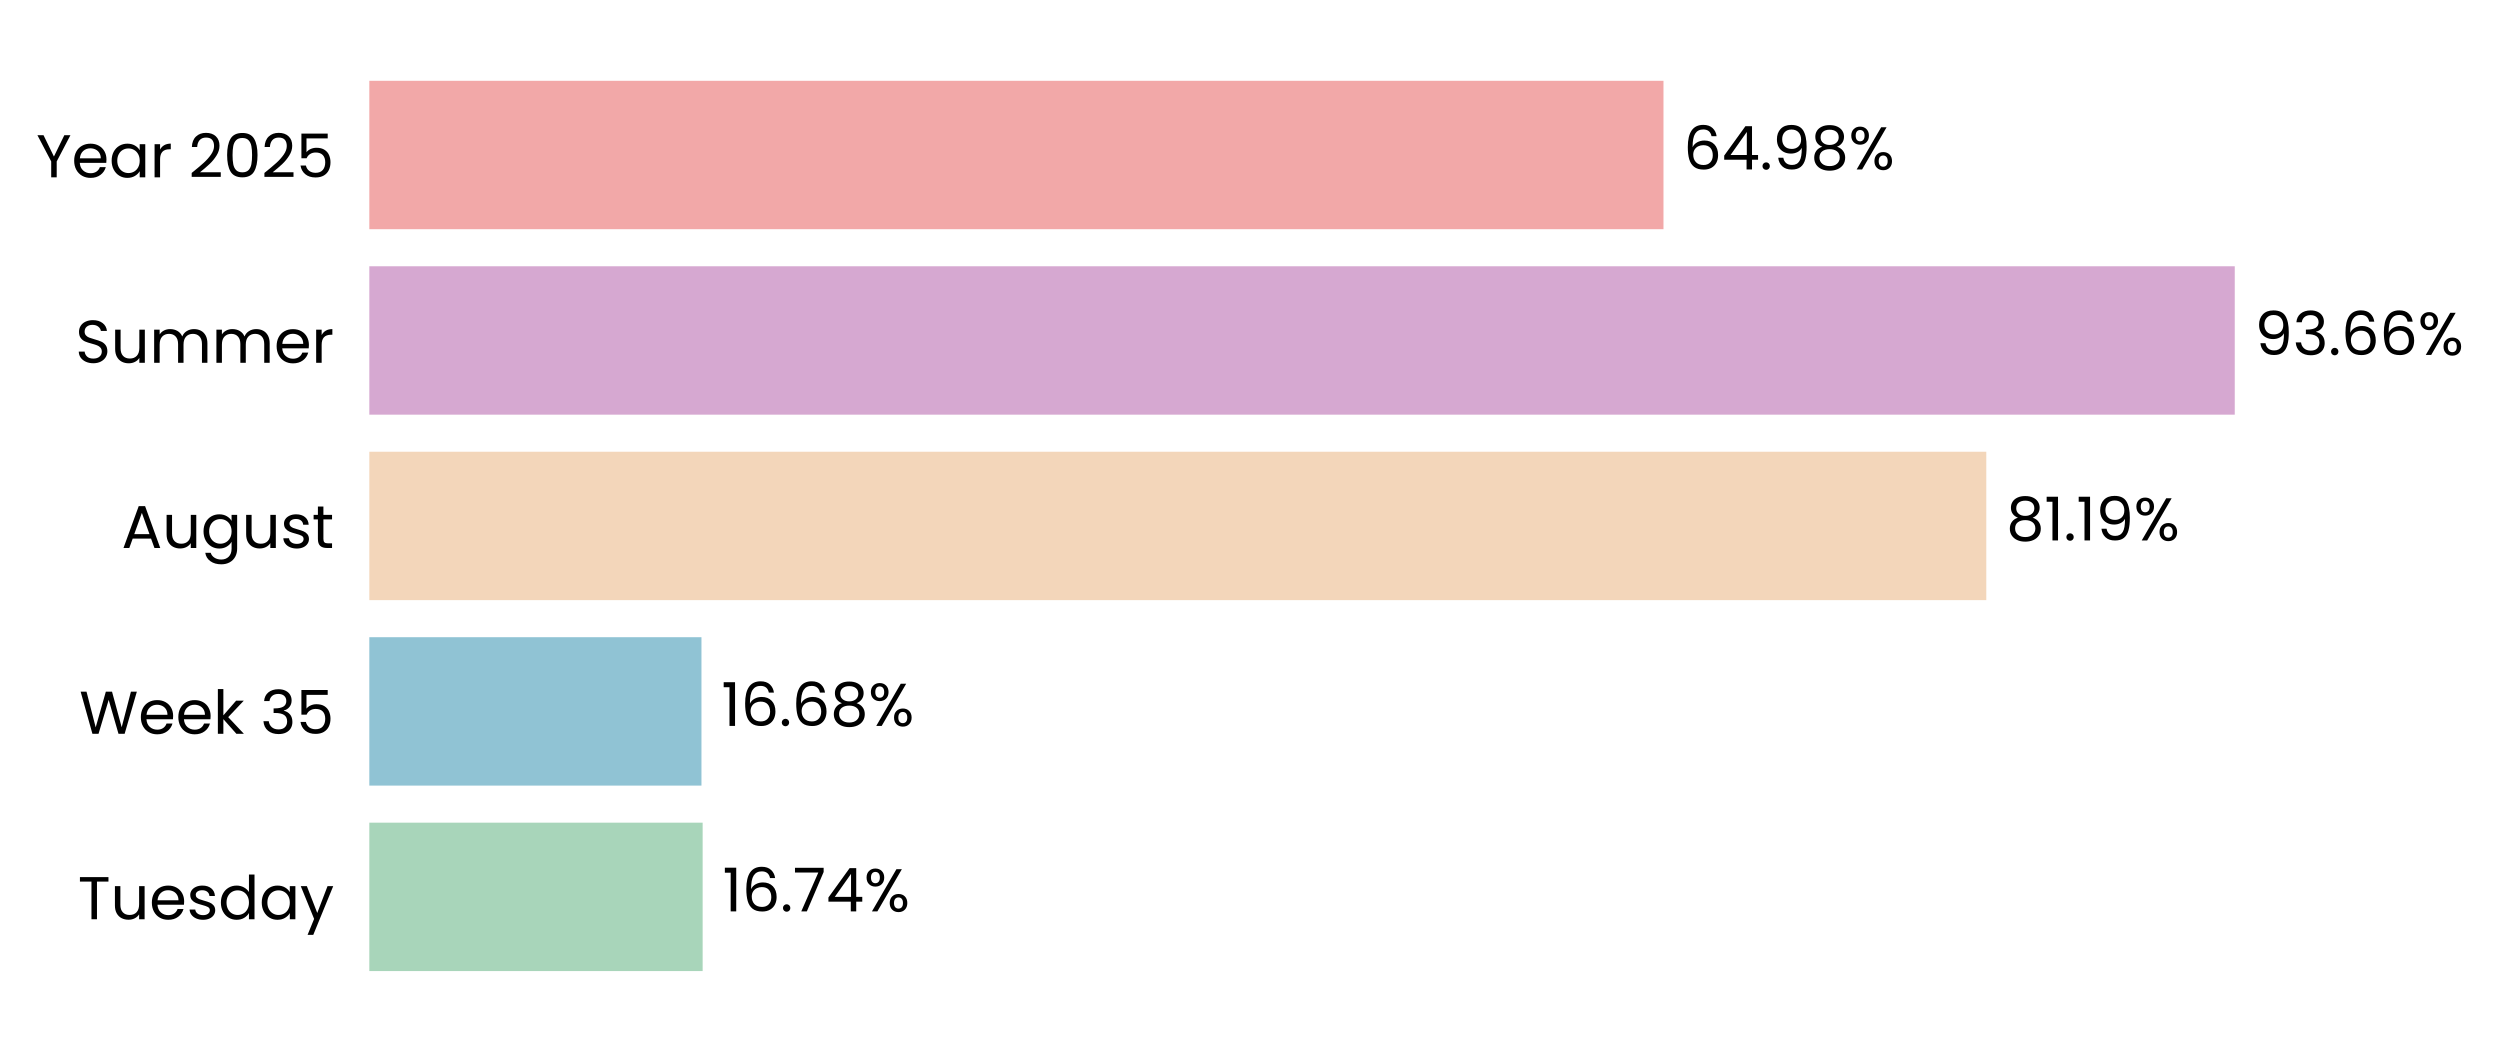
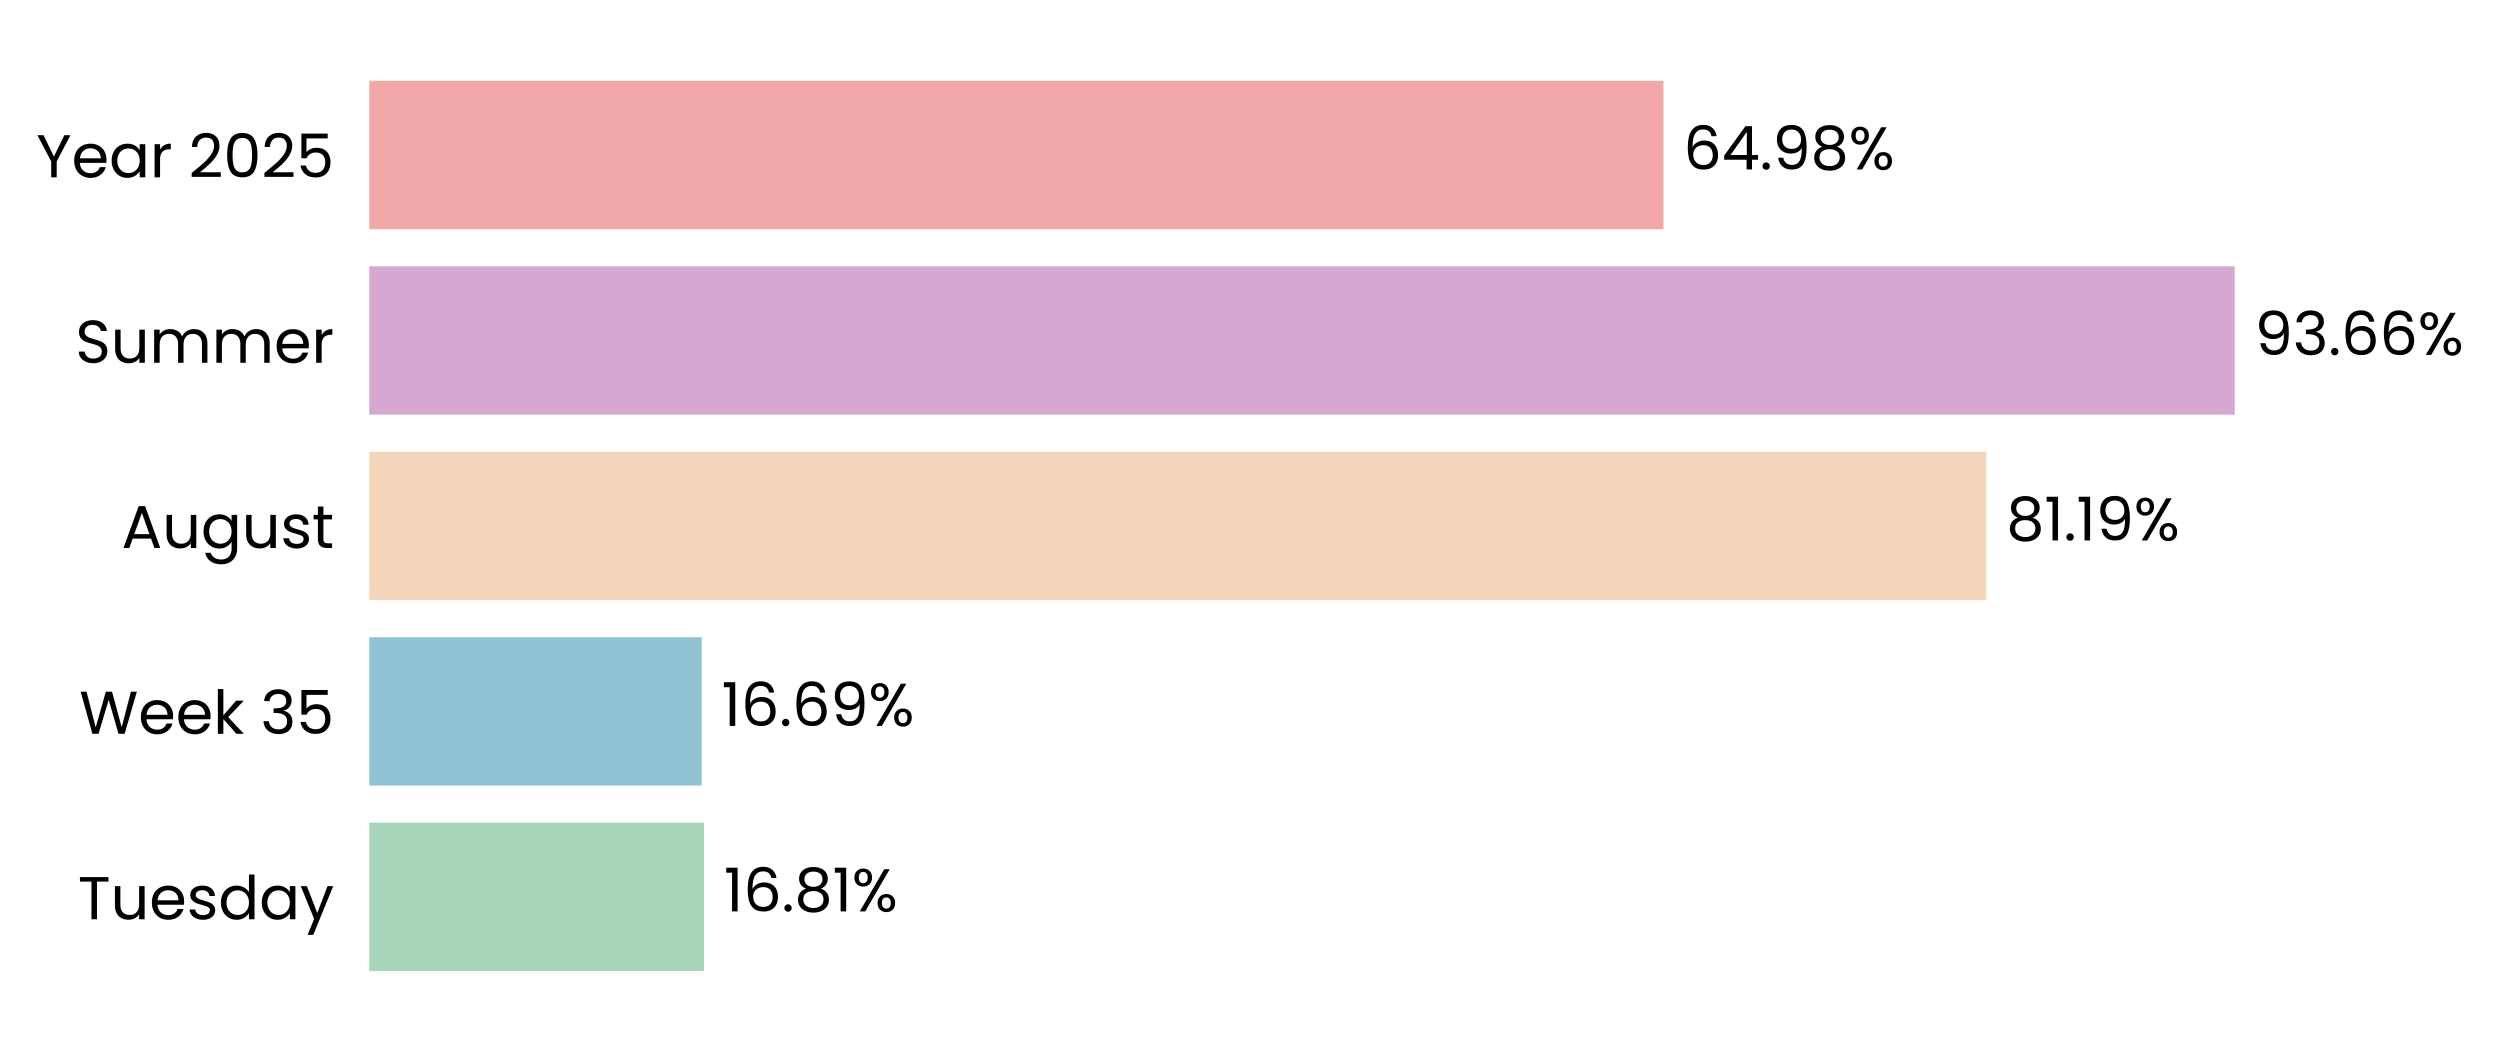
<svg xmlns="http://www.w3.org/2000/svg" xmlns:xlink="http://www.w3.org/1999/xlink" width="496.264pt" height="208.8pt" viewBox="0 0 496.264 208.8" version="1.1">
  <defs>
    <style type="text/css">*{stroke-linejoin: round; stroke-linecap: butt}</style>
  </defs>
  <g id="figure_1">
    <g id="patch_1">
      <path d="M 0 208.8  L 496.264 208.8  L 496.264 0  L 0 0  L 0 208.8  z " style="fill: none" />
    </g>
    <g id="axes_1">
      <g id="patch_2">
-         <path d="M 73.311 201.6  L 468.679 201.6  L 468.679 7.2  L 73.311 7.2  L 73.311 201.6  z " style="fill: none" />
+         <path d="M 73.311 201.6  L 468.676 201.6  L 468.676 7.2  L 73.311 7.2  L 73.311 201.6  z " style="fill: none" />
      </g>
      <g id="patch_3">
-         <path d="M 73.311 192.764  L 139.48 192.764  L 139.48 163.309  L 73.311 163.309  z " clip-path="url(#pddc03dc6bf)" style="fill: #a8d5ba" />
+         <path d="M 73.311 192.764  L 139.754 192.764  L 139.754 163.309  L 73.311 163.309  z " clip-path="url(#p452336f720)" style="fill: #a8d5ba" />
      </g>
      <g id="patch_4">
-         <path d="M 73.311 155.945  L 139.245 155.945  L 139.245 126.491  L 73.311 126.491  z " clip-path="url(#pddc03dc6bf)" style="fill: #90c3d4" />
+         <path d="M 73.311 155.945  L 139.284 155.945  L 139.284 126.491  L 73.311 126.491  z " clip-path="url(#p452336f720)" style="fill: #90c3d4" />
      </g>
      <g id="patch_5">
-         <path d="M 73.311 119.127  L 394.29 119.127  L 394.29 89.673  L 73.311 89.673  z " clip-path="url(#pddc03dc6bf)" style="fill: #f3d6ba" />
+         <path d="M 73.311 119.127  L 394.297 119.127  L 394.297 89.673  L 73.311 89.673  z " clip-path="url(#p452336f720)" style="fill: #f3d6ba" />
      </g>
      <g id="patch_6">
-         <path d="M 73.311 82.309  L 443.613 82.309  L 443.613 52.855  L 73.311 52.855  z " clip-path="url(#pddc03dc6bf)" style="fill: #d6a8d1" />
+         <path d="M 73.311 82.309  L 443.613 82.309  L 443.613 52.855  L 73.311 52.855  z " clip-path="url(#p452336f720)" style="fill: #d6a8d1" />
      </g>
      <g id="patch_7">
-         <path d="M 73.311 45.491  L 330.211 45.491  L 330.211 16.036  L 73.311 16.036  z " clip-path="url(#pddc03dc6bf)" style="fill: #f2a8a8" />
+         <path d="M 73.311 45.491  L 330.209 45.491  L 330.209 16.036  L 73.311 16.036  z " clip-path="url(#p452336f720)" style="fill: #f2a8a8" />
      </g>
      <g id="matplotlib.axis_1">
        <g id="ytick_1">
          <g id="text_1">
            <g transform="translate(15.4575 182.4764) scale(0.12 -0.12)">
              <defs>
                <path id="Poppins-Regular-54" d="M 3238 4461  L 3238 3987  L 2022 3987  L 2022 0  L 1440 0  L 1440 3987  L 218 3987  L 218 4461  L 3238 4461  z " transform="scale(0.015625)" />
                <path id="Poppins-Regular-75" d="M 3603 3507  L 3603 0  L 3021 0  L 3021 518  Q 2854 250 2556 99  Q 2259 -51 1901 -51  Q 1491 -51 1164 118  Q 838 288 649 627  Q 461 966 461 1453  L 461 3507  L 1037 3507  L 1037 1530  Q 1037 1011 1299 732  Q 1562 454 2016 454  Q 2483 454 2752 742  Q 3021 1030 3021 1581  L 3021 3507  L 3603 3507  z " transform="scale(0.015625)" />
                <path id="Poppins-Regular-65" d="M 3693 1888  Q 3693 1722 3674 1536  L 870 1536  Q 902 1018 1225 726  Q 1549 435 2010 435  Q 2387 435 2640 611  Q 2893 787 2995 1082  L 3622 1082  Q 3482 576 3059 259  Q 2637 -58 2010 -58  Q 1510 -58 1116 166  Q 723 390 499 803  Q 275 1216 275 1760  Q 275 2304 492 2713  Q 710 3123 1104 3344  Q 1498 3565 2010 3565  Q 2509 3565 2893 3347  Q 3277 3130 3485 2749  Q 3693 2368 3693 1888  z M 3091 2010  Q 3091 2342 2944 2582  Q 2797 2822 2544 2947  Q 2291 3072 1984 3072  Q 1542 3072 1232 2790  Q 922 2509 877 2010  L 3091 2010  z " transform="scale(0.015625)" />
                <path id="Poppins-Regular-73" d="M 1734 -58  Q 1331 -58 1011 80  Q 691 218 505 464  Q 320 710 301 1030  L 902 1030  Q 928 768 1149 601  Q 1370 435 1728 435  Q 2061 435 2253 582  Q 2445 730 2445 954  Q 2445 1184 2240 1296  Q 2035 1408 1606 1517  Q 1216 1619 969 1724  Q 723 1830 547 2038  Q 371 2246 371 2586  Q 371 2854 531 3078  Q 691 3302 985 3433  Q 1280 3565 1658 3565  Q 2240 3565 2598 3270  Q 2957 2976 2982 2464  L 2400 2464  Q 2381 2739 2179 2905  Q 1978 3072 1638 3072  Q 1325 3072 1139 2937  Q 954 2803 954 2586  Q 954 2413 1066 2301  Q 1178 2189 1347 2121  Q 1517 2054 1818 1971  Q 2195 1869 2432 1769  Q 2669 1670 2838 1472  Q 3008 1274 3014 954  Q 3014 666 2854 435  Q 2694 205 2403 73  Q 2112 -58 1734 -58  z " transform="scale(0.015625)" />
                <path id="Poppins-Regular-64" d="M 275 1766  Q 275 2304 492 2710  Q 710 3117 1091 3341  Q 1472 3565 1946 3565  Q 2355 3565 2707 3376  Q 3059 3187 3245 2880  L 3245 4736  L 3834 4736  L 3834 0  L 3245 0  L 3245 659  Q 3072 346 2733 144  Q 2394 -58 1939 -58  Q 1472 -58 1091 172  Q 710 403 492 819  Q 275 1235 275 1766  z M 3245 1760  Q 3245 2157 3085 2451  Q 2925 2746 2653 2902  Q 2381 3059 2054 3059  Q 1728 3059 1459 2905  Q 1190 2752 1030 2457  Q 870 2163 870 1766  Q 870 1363 1030 1065  Q 1190 768 1459 611  Q 1728 454 2054 454  Q 2381 454 2653 611  Q 2925 768 3085 1065  Q 3245 1363 3245 1760  z " transform="scale(0.015625)" />
                <path id="Poppins-Regular-61" d="M 275 1766  Q 275 2304 492 2710  Q 710 3117 1091 3341  Q 1472 3565 1939 3565  Q 2400 3565 2739 3366  Q 3078 3168 3245 2867  L 3245 3507  L 3834 3507  L 3834 0  L 3245 0  L 3245 653  Q 3072 346 2729 144  Q 2387 -58 1933 -58  Q 1466 -58 1088 172  Q 710 403 492 819  Q 275 1235 275 1766  z M 3245 1760  Q 3245 2157 3085 2451  Q 2925 2746 2653 2902  Q 2381 3059 2054 3059  Q 1728 3059 1459 2905  Q 1190 2752 1030 2457  Q 870 2163 870 1766  Q 870 1363 1030 1065  Q 1190 768 1459 611  Q 1728 454 2054 454  Q 2381 454 2653 611  Q 2925 768 3085 1065  Q 3245 1363 3245 1760  z " transform="scale(0.015625)" />
                <path id="Poppins-Regular-79" d="M 3514 3507  L 1402 -1651  L 800 -1651  L 1491 38  L 77 3507  L 723 3507  L 1824 666  L 2912 3507  L 3514 3507  z " transform="scale(0.015625)" />
              </defs>
              <use xlink:href="#Poppins-Regular-54" />
              <use xlink:href="#Poppins-Regular-75" transform="translate(54.09999 0)" />
              <use xlink:href="#Poppins-Regular-65" transform="translate(118.1 0)" />
              <use xlink:href="#Poppins-Regular-73" transform="translate(180.1 0)" />
              <use xlink:href="#Poppins-Regular-64" transform="translate(232.3 0)" />
              <use xlink:href="#Poppins-Regular-61" transform="translate(299.8999 0)" />
              <use xlink:href="#Poppins-Regular-79" transform="translate(367.4999 0)" />
            </g>
          </g>
        </g>
        <g id="ytick_2">
          <g id="text_2">
            <g transform="translate(15.73125 145.6582) scale(0.12 -0.12)">
              <defs>
                <path id="Poppins-Regular-57" d="M 6099 4461  L 4806 0  L 4154 0  L 3117 3590  L 2042 0  L 1395 -6  L 147 4461  L 768 4461  L 1741 678  L 2816 4461  L 3469 4461  L 4493 691  L 5472 4461  L 6099 4461  z " transform="scale(0.015625)" />
                <path id="Poppins-Regular-6b" d="M 2451 0  L 1075 1549  L 1075 0  L 493 0  L 493 4736  L 1075 4736  L 1075 1952  L 2426 3507  L 3238 3507  L 1587 1760  L 3245 0  L 2451 0  z " transform="scale(0.015625)" />
                <path id="Poppins-Regular-20" transform="scale(0.015625)" />
                <path id="Poppins-Regular-33" d="M 384 3462  Q 429 4051 838 4384  Q 1248 4717 1901 4717  Q 2336 4717 2653 4560  Q 2970 4403 3133 4134  Q 3296 3866 3296 3526  Q 3296 3130 3069 2842  Q 2842 2554 2477 2470  L 2477 2438  Q 2893 2336 3136 2035  Q 3379 1734 3379 1248  Q 3379 883 3212 592  Q 3046 301 2713 134  Q 2381 -32 1914 -32  Q 1235 -32 800 323  Q 365 678 314 1331  L 877 1331  Q 922 947 1190 704  Q 1459 461 1907 461  Q 2355 461 2588 694  Q 2822 928 2822 1299  Q 2822 1779 2502 1990  Q 2182 2202 1536 2202  L 1389 2202  L 1389 2688  L 1542 2688  Q 2131 2694 2432 2883  Q 2733 3072 2733 3469  Q 2733 3808 2512 4013  Q 2291 4218 1882 4218  Q 1485 4218 1241 4013  Q 998 3808 954 3462  L 384 3462  z " transform="scale(0.015625)" />
                <path id="Poppins-Regular-35" d="M 3347 4122  L 1101 4122  L 1101 2662  Q 1248 2867 1536 2998  Q 1824 3130 2157 3130  Q 2688 3130 3021 2909  Q 3354 2688 3498 2339  Q 3642 1990 3642 1600  Q 3642 1139 3469 774  Q 3296 410 2941 198  Q 2586 -13 2061 -13  Q 1389 -13 973 332  Q 557 678 467 1254  L 1037 1254  Q 1120 890 1389 685  Q 1658 480 2067 480  Q 2573 480 2829 784  Q 3085 1088 3085 1587  Q 3085 2086 2829 2358  Q 2573 2630 2074 2630  Q 1734 2630 1481 2467  Q 1229 2304 1114 2022  L 563 2022  L 563 4634  L 3347 4634  L 3347 4122  z " transform="scale(0.015625)" />
              </defs>
              <use xlink:href="#Poppins-Regular-57" />
              <use xlink:href="#Poppins-Regular-65" transform="translate(97.59999 0)" />
              <use xlink:href="#Poppins-Regular-65" transform="translate(159.6 0)" />
              <use xlink:href="#Poppins-Regular-6b" transform="translate(221.6 0)" />
              <use xlink:href="#Poppins-Regular-20" transform="translate(273.0999 0)" />
              <use xlink:href="#Poppins-Regular-33" transform="translate(299.7999 0)" />
              <use xlink:href="#Poppins-Regular-35" transform="translate(358.6999 0)" />
            </g>
          </g>
        </g>
        <g id="ytick_3">
          <g id="text_3">
            <g transform="translate(24.11812 108.78) scale(0.12 -0.12)">
              <defs>
                <path id="Poppins-Regular-41" d="M 3130 992  L 1184 992  L 826 0  L 211 0  L 1824 4435  L 2496 4435  L 4102 0  L 3488 0  L 3130 992  z M 2963 1466  L 2157 3718  L 1350 1466  L 2963 1466  z " transform="scale(0.015625)" />
                <path id="Poppins-Regular-67" d="M 1939 3565  Q 2394 3565 2736 3366  Q 3078 3168 3245 2867  L 3245 3507  L 3834 3507  L 3834 -77  Q 3834 -557 3629 -931  Q 3424 -1306 3043 -1517  Q 2662 -1728 2157 -1728  Q 1466 -1728 1005 -1401  Q 544 -1075 461 -512  L 1037 -512  Q 1133 -832 1433 -1027  Q 1734 -1222 2157 -1222  Q 2637 -1222 2941 -921  Q 3245 -621 3245 -77  L 3245 659  Q 3072 352 2733 147  Q 2394 -58 1939 -58  Q 1472 -58 1091 172  Q 710 403 492 819  Q 275 1235 275 1766  Q 275 2304 492 2710  Q 710 3117 1091 3341  Q 1472 3565 1939 3565  z M 3245 1760  Q 3245 2157 3085 2451  Q 2925 2746 2653 2902  Q 2381 3059 2054 3059  Q 1728 3059 1459 2905  Q 1190 2752 1030 2457  Q 870 2163 870 1766  Q 870 1363 1030 1065  Q 1190 768 1459 611  Q 1728 454 2054 454  Q 2381 454 2653 611  Q 2925 768 3085 1065  Q 3245 1363 3245 1760  z " transform="scale(0.015625)" />
                <path id="Poppins-Regular-74" d="M 1203 3027  L 1203 960  Q 1203 704 1312 598  Q 1421 493 1690 493  L 2118 493  L 2118 0  L 1594 0  Q 1107 0 864 224  Q 621 448 621 960  L 621 3027  L 166 3027  L 166 3507  L 621 3507  L 621 4390  L 1203 4390  L 1203 3507  L 2118 3507  L 2118 3027  L 1203 3027  z " transform="scale(0.015625)" />
              </defs>
              <use xlink:href="#Poppins-Regular-41" />
              <use xlink:href="#Poppins-Regular-75" transform="translate(67.39999 0)" />
              <use xlink:href="#Poppins-Regular-67" transform="translate(131.4 0)" />
              <use xlink:href="#Poppins-Regular-75" transform="translate(199 0)" />
              <use xlink:href="#Poppins-Regular-73" transform="translate(263 0)" />
              <use xlink:href="#Poppins-Regular-74" transform="translate(315.2 0)" />
            </g>
          </g>
        </g>
        <g id="ytick_4">
          <g id="text_4">
            <g transform="translate(14.95125 72.02182) scale(0.12 -0.12)">
              <defs>
                <path id="Poppins-Regular-53" d="M 1907 -45  Q 1466 -45 1117 112  Q 768 269 569 547  Q 371 826 365 1190  L 986 1190  Q 1018 877 1245 662  Q 1472 448 1907 448  Q 2323 448 2563 656  Q 2803 864 2803 1190  Q 2803 1446 2662 1606  Q 2522 1766 2310 1849  Q 2099 1933 1741 2029  Q 1299 2144 1033 2259  Q 768 2374 579 2620  Q 390 2867 390 3283  Q 390 3648 576 3929  Q 762 4211 1098 4364  Q 1434 4518 1869 4518  Q 2496 4518 2896 4204  Q 3296 3891 3347 3373  L 2707 3373  Q 2675 3629 2438 3824  Q 2202 4019 1811 4019  Q 1446 4019 1216 3830  Q 986 3642 986 3302  Q 986 3059 1123 2905  Q 1261 2752 1462 2672  Q 1664 2592 2029 2490  Q 2470 2368 2739 2249  Q 3008 2131 3200 1884  Q 3392 1638 3392 1216  Q 3392 890 3219 602  Q 3046 314 2707 134  Q 2368 -45 1907 -45  z " transform="scale(0.015625)" />
                <path id="Poppins-Regular-6d" d="M 4710 3571  Q 5120 3571 5440 3401  Q 5760 3232 5945 2893  Q 6131 2554 6131 2067  L 6131 0  L 5555 0  L 5555 1984  Q 5555 2509 5296 2787  Q 5037 3066 4595 3066  Q 4141 3066 3872 2774  Q 3603 2483 3603 1933  L 3603 0  L 3027 0  L 3027 1984  Q 3027 2509 2768 2787  Q 2509 3066 2067 3066  Q 1613 3066 1344 2774  Q 1075 2483 1075 1933  L 1075 0  L 493 0  L 493 3507  L 1075 3507  L 1075 3002  Q 1248 3277 1539 3424  Q 1830 3571 2182 3571  Q 2624 3571 2963 3372  Q 3302 3174 3469 2790  Q 3616 3162 3955 3366  Q 4294 3571 4710 3571  z " transform="scale(0.015625)" />
                <path id="Poppins-Regular-72" d="M 1075 2938  Q 1229 3238 1513 3404  Q 1798 3571 2208 3571  L 2208 2970  L 2054 2970  Q 1075 2970 1075 1907  L 1075 0  L 493 0  L 493 3507  L 1075 3507  L 1075 2938  z " transform="scale(0.015625)" />
              </defs>
              <use xlink:href="#Poppins-Regular-53" />
              <use xlink:href="#Poppins-Regular-75" transform="translate(58.7 0)" />
              <use xlink:href="#Poppins-Regular-6d" transform="translate(122.7 0)" />
              <use xlink:href="#Poppins-Regular-6d" transform="translate(225.7 0)" />
              <use xlink:href="#Poppins-Regular-65" transform="translate(328.7 0)" />
              <use xlink:href="#Poppins-Regular-72" transform="translate(390.6999 0)" />
            </g>
          </g>
        </g>
        <g id="ytick_5">
          <g id="text_5">
            <g transform="translate(7.2 35.20364) scale(0.12 -0.12)">
              <defs>
                <path id="Poppins-Regular-59" d="M 3616 4461  L 2163 1683  L 2163 0  L 1581 0  L 1581 1683  L 122 4461  L 768 4461  L 1869 2202  L 2970 4461  L 3616 4461  z " transform="scale(0.015625)" />
                <path id="Poppins-Regular-32" d="M 326 467  Q 1139 1120 1600 1539  Q 2061 1958 2377 2416  Q 2694 2874 2694 3315  Q 2694 3731 2492 3971  Q 2291 4211 1843 4211  Q 1408 4211 1168 3939  Q 928 3667 909 3213  L 346 3213  Q 371 3930 780 4320  Q 1190 4710 1837 4710  Q 2496 4710 2883 4345  Q 3270 3981 3270 3341  Q 3270 2810 2953 2307  Q 2637 1805 2233 1424  Q 1830 1043 1203 538  L 3405 538  L 3405 51  L 326 51  L 326 467  z " transform="scale(0.015625)" />
                <path id="Poppins-Regular-30" d="M 397 2362  Q 397 3462 755 4080  Q 1114 4698 2010 4698  Q 2899 4698 3257 4080  Q 3616 3462 3616 2362  Q 3616 1242 3257 621  Q 2899 0 2010 0  Q 1114 0 755 621  Q 397 1242 397 2362  z M 3040 2362  Q 3040 2918 2966 3305  Q 2893 3693 2665 3929  Q 2438 4166 2010 4166  Q 1574 4166 1347 3929  Q 1120 3693 1046 3305  Q 973 2918 973 2362  Q 973 1786 1046 1395  Q 1120 1005 1347 768  Q 1574 531 2010 531  Q 2438 531 2665 768  Q 2893 1005 2966 1395  Q 3040 1786 3040 2362  z " transform="scale(0.015625)" />
              </defs>
              <use xlink:href="#Poppins-Regular-59" />
              <use xlink:href="#Poppins-Regular-65" transform="translate(58.39999 0)" />
              <use xlink:href="#Poppins-Regular-61" transform="translate(120.4 0)" />
              <use xlink:href="#Poppins-Regular-72" transform="translate(188 0)" />
              <use xlink:href="#Poppins-Regular-20" transform="translate(225.3 0)" />
              <use xlink:href="#Poppins-Regular-32" transform="translate(252 0)" />
              <use xlink:href="#Poppins-Regular-30" transform="translate(309.4999 0)" />
              <use xlink:href="#Poppins-Regular-32" transform="translate(372.2999 0)" />
              <use xlink:href="#Poppins-Regular-35" transform="translate(429.7999 0)" />
            </g>
          </g>
        </g>
      </g>
      <g id="text_6">
-         <g transform="translate(143.434 180.9164) scale(0.12 -0.12)">
+         <g transform="translate(143.7081 180.9164) scale(0.12 -0.12)">
          <defs>
            <path id="Poppins-Regular-31" d="M 243 4096  L 243 4627  L 1446 4627  L 1446 0  L 858 0  L 858 4096  L 243 4096  z " transform="scale(0.015625)" />
            <path id="Poppins-Regular-36" d="M 2976 3526  Q 2835 4237 2099 4237  Q 1530 4237 1248 3798  Q 966 3360 973 2355  Q 1120 2688 1462 2877  Q 1805 3066 2227 3066  Q 2886 3066 3280 2656  Q 3674 2246 3674 1523  Q 3674 1088 3504 742  Q 3334 397 2992 192  Q 2650 -13 2163 -13  Q 1504 -13 1133 281  Q 762 576 614 1094  Q 467 1613 467 2374  Q 467 4723 2106 4723  Q 2733 4723 3091 4384  Q 3450 4045 3514 3526  L 2976 3526  z M 2106 2573  Q 1830 2573 1587 2461  Q 1344 2349 1193 2121  Q 1043 1894 1043 1568  Q 1043 1082 1324 778  Q 1606 474 2131 474  Q 2579 474 2844 752  Q 3110 1030 3110 1504  Q 3110 2003 2854 2288  Q 2598 2573 2106 2573  z " transform="scale(0.015625)" />
            <path id="Poppins-Regular-2e" d="M 678 -38  Q 512 -38 397 77  Q 282 192 282 358  Q 282 525 397 640  Q 512 755 678 755  Q 838 755 950 640  Q 1062 525 1062 358  Q 1062 192 950 77  Q 838 -38 678 -38  z " transform="scale(0.015625)" />
-             <path id="Poppins-Regular-37" d="M 3245 4173  L 1466 0  L 877 0  L 2682 4115  L 211 4115  L 211 4614  L 3245 4614  L 3245 4173  z " transform="scale(0.015625)" />
-             <path id="Poppins-Regular-34" d="M 256 1030  L 256 1472  L 2502 4582  L 3200 4582  L 3200 1536  L 3840 1536  L 3840 1030  L 3200 1030  L 3200 0  L 2624 0  L 2624 1030  L 256 1030  z M 2650 3974  L 928 1536  L 2650 1536  L 2650 3974  z " transform="scale(0.015625)" />
+             <path id="Poppins-Regular-38" d="M 1242 2406  Q 883 2547 691 2816  Q 499 3085 499 3469  Q 499 3814 672 4092  Q 845 4371 1187 4534  Q 1530 4698 2016 4698  Q 2502 4698 2844 4534  Q 3187 4371 3363 4092  Q 3539 3814 3539 3469  Q 3539 3098 3340 2819  Q 3142 2541 2797 2406  Q 3194 2285 3427 1981  Q 3661 1677 3661 1248  Q 3661 832 3456 521  Q 3251 211 2876 41  Q 2502 -128 2016 -128  Q 1530 -128 1162 41  Q 794 211 589 521  Q 384 832 384 1248  Q 384 1677 614 1984  Q 845 2291 1242 2406  z M 2976 3398  Q 2976 3789 2720 4000  Q 2464 4211 2016 4211  Q 1574 4211 1318 4000  Q 1062 3789 1062 3392  Q 1062 3034 1328 2816  Q 1594 2598 2016 2598  Q 2445 2598 2710 2819  Q 2976 3040 2976 3398  z M 2016 2150  Q 1542 2150 1241 1929  Q 941 1709 941 1267  Q 941 858 1232 608  Q 1523 358 2016 358  Q 2509 358 2797 608  Q 3085 858 3085 1267  Q 3085 1696 2790 1923  Q 2496 2150 2016 2150  z " transform="scale(0.015625)" />
            <path id="Poppins-Regular-25" d="M 269 3584  Q 269 4019 531 4278  Q 794 4538 1203 4538  Q 1613 4538 1875 4278  Q 2138 4019 2138 3584  Q 2138 3142 1875 2883  Q 1613 2624 1203 2624  Q 794 2624 531 2883  Q 269 3142 269 3584  z M 4006 4467  L 1414 0  L 838 0  L 3430 4467  L 4006 4467  z M 1203 4179  Q 986 4179 861 4028  Q 736 3878 736 3584  Q 736 3290 861 3136  Q 986 2982 1203 2982  Q 1421 2982 1549 3139  Q 1677 3296 1677 3584  Q 1677 3878 1549 4028  Q 1421 4179 1203 4179  z M 2720 883  Q 2720 1325 2982 1584  Q 3245 1843 3654 1843  Q 4064 1843 4323 1584  Q 4582 1325 4582 883  Q 4582 448 4323 185  Q 4064 -77 3654 -77  Q 3245 -77 2982 182  Q 2720 442 2720 883  z M 3648 1478  Q 3430 1478 3302 1328  Q 3174 1178 3174 883  Q 3174 595 3302 444  Q 3430 294 3648 294  Q 3866 294 3994 444  Q 4122 595 4122 883  Q 4122 1178 3994 1328  Q 3866 1478 3648 1478  z " transform="scale(0.015625)" />
          </defs>
          <use xlink:href="#Poppins-Regular-31" />
          <use xlink:href="#Poppins-Regular-36" transform="translate(31.99998 0)" />
          <use xlink:href="#Poppins-Regular-2e" transform="translate(95.49997 0)" />
-           <use xlink:href="#Poppins-Regular-37" transform="translate(116.5 0)" />
-           <use xlink:href="#Poppins-Regular-34" transform="translate(171.0999 0)" />
-           <use xlink:href="#Poppins-Regular-25" transform="translate(233.9999 0)" />
+           <use xlink:href="#Poppins-Regular-38" transform="translate(116.5 0)" />
+           <use xlink:href="#Poppins-Regular-31" transform="translate(179.5999 0)" />
+           <use xlink:href="#Poppins-Regular-25" transform="translate(211.5999 0)" />
        </g>
      </g>
      <g id="text_7">
-         <g transform="translate(143.1987 144.0982) scale(0.12 -0.12)">
+         <g transform="translate(143.2374 144.0982) scale(0.12 -0.12)">
          <defs>
-             <path id="Poppins-Regular-38" d="M 1242 2406  Q 883 2547 691 2816  Q 499 3085 499 3469  Q 499 3814 672 4092  Q 845 4371 1187 4534  Q 1530 4698 2016 4698  Q 2502 4698 2844 4534  Q 3187 4371 3363 4092  Q 3539 3814 3539 3469  Q 3539 3098 3340 2819  Q 3142 2541 2797 2406  Q 3194 2285 3427 1981  Q 3661 1677 3661 1248  Q 3661 832 3456 521  Q 3251 211 2876 41  Q 2502 -128 2016 -128  Q 1530 -128 1162 41  Q 794 211 589 521  Q 384 832 384 1248  Q 384 1677 614 1984  Q 845 2291 1242 2406  z M 2976 3398  Q 2976 3789 2720 4000  Q 2464 4211 2016 4211  Q 1574 4211 1318 4000  Q 1062 3789 1062 3392  Q 1062 3034 1328 2816  Q 1594 2598 2016 2598  Q 2445 2598 2710 2819  Q 2976 3040 2976 3398  z M 2016 2150  Q 1542 2150 1241 1929  Q 941 1709 941 1267  Q 941 858 1232 608  Q 1523 358 2016 358  Q 2509 358 2797 608  Q 3085 858 3085 1267  Q 3085 1696 2790 1923  Q 2496 2150 2016 2150  z " transform="scale(0.015625)" />
+             <path id="Poppins-Regular-39" d="M 1146 1242  Q 1210 877 1443 678  Q 1677 480 2074 480  Q 2605 480 2857 896  Q 3110 1312 3098 2298  Q 2963 2010 2649 1846  Q 2336 1683 1952 1683  Q 1523 1683 1187 1859  Q 851 2035 659 2374  Q 467 2714 467 3194  Q 467 3878 864 4297  Q 1261 4717 1990 4717  Q 2886 4717 3248 4134  Q 3610 3552 3610 2400  Q 3610 1594 3466 1069  Q 3322 544 2979 269  Q 2637 -6 2042 -6  Q 1389 -6 1024 346  Q 659 698 608 1242  L 1146 1242  z M 2048 2176  Q 2477 2176 2752 2441  Q 3027 2707 3027 3162  Q 3027 3642 2758 3936  Q 2490 4230 2003 4230  Q 1555 4230 1289 3948  Q 1024 3667 1024 3206  Q 1024 2739 1286 2457  Q 1549 2176 2048 2176  z " transform="scale(0.015625)" />
          </defs>
          <use xlink:href="#Poppins-Regular-31" />
          <use xlink:href="#Poppins-Regular-36" transform="translate(31.99998 0)" />
          <use xlink:href="#Poppins-Regular-2e" transform="translate(95.49997 0)" />
          <use xlink:href="#Poppins-Regular-36" transform="translate(116.5 0)" />
-           <use xlink:href="#Poppins-Regular-38" transform="translate(179.9999 0)" />
-           <use xlink:href="#Poppins-Regular-25" transform="translate(243.0999 0)" />
+           <use xlink:href="#Poppins-Regular-39" transform="translate(179.9999 0)" />
+           <use xlink:href="#Poppins-Regular-25" transform="translate(242.9999 0)" />
        </g>
      </g>
      <g id="text_8">
-         <g transform="translate(398.2441 107.28) scale(0.12 -0.12)">
-           <defs>
-             <path id="Poppins-Regular-39" d="M 1146 1242  Q 1210 877 1443 678  Q 1677 480 2074 480  Q 2605 480 2857 896  Q 3110 1312 3098 2298  Q 2963 2010 2649 1846  Q 2336 1683 1952 1683  Q 1523 1683 1187 1859  Q 851 2035 659 2374  Q 467 2714 467 3194  Q 467 3878 864 4297  Q 1261 4717 1990 4717  Q 2886 4717 3248 4134  Q 3610 3552 3610 2400  Q 3610 1594 3466 1069  Q 3322 544 2979 269  Q 2637 -6 2042 -6  Q 1389 -6 1024 346  Q 659 698 608 1242  L 1146 1242  z M 2048 2176  Q 2477 2176 2752 2441  Q 3027 2707 3027 3162  Q 3027 3642 2758 3936  Q 2490 4230 2003 4230  Q 1555 4230 1289 3948  Q 1024 3667 1024 3206  Q 1024 2739 1286 2457  Q 1549 2176 2048 2176  z " transform="scale(0.015625)" />
-           </defs>
+         <g transform="translate(398.2505 107.28) scale(0.12 -0.12)">
          <use xlink:href="#Poppins-Regular-38" />
          <use xlink:href="#Poppins-Regular-31" transform="translate(63.09999 0)" />
          <use xlink:href="#Poppins-Regular-2e" transform="translate(95.09998 0)" />
          <use xlink:href="#Poppins-Regular-31" transform="translate(116.1 0)" />
          <use xlink:href="#Poppins-Regular-39" transform="translate(148.0999 0)" />
          <use xlink:href="#Poppins-Regular-25" transform="translate(211.0999 0)" />
        </g>
      </g>
      <g id="text_9">
-         <g transform="translate(447.5667 70.46182) scale(0.12 -0.12)">
+         <g transform="translate(447.5669 70.46182) scale(0.12 -0.12)">
          <use xlink:href="#Poppins-Regular-39" />
          <use xlink:href="#Poppins-Regular-33" transform="translate(62.99999 0)" />
          <use xlink:href="#Poppins-Regular-2e" transform="translate(121.9 0)" />
          <use xlink:href="#Poppins-Regular-36" transform="translate(142.9 0)" />
          <use xlink:href="#Poppins-Regular-36" transform="translate(206.3999 0)" />
          <use xlink:href="#Poppins-Regular-25" transform="translate(269.8999 0)" />
        </g>
      </g>
      <g id="text_10">
-         <g transform="translate(334.1642 33.64364) scale(0.12 -0.12)">
+         <g transform="translate(334.163 33.64364) scale(0.12 -0.12)">
+           <defs>
+             <path id="Poppins-Regular-34" d="M 256 1030  L 256 1472  L 2502 4582  L 3200 4582  L 3200 1536  L 3840 1536  L 3840 1030  L 3200 1030  L 3200 0  L 2624 0  L 2624 1030  L 256 1030  z M 2650 3974  L 928 1536  L 2650 1536  L 2650 3974  z " transform="scale(0.015625)" />
+           </defs>
          <use xlink:href="#Poppins-Regular-36" />
          <use xlink:href="#Poppins-Regular-34" transform="translate(63.49999 0)" />
          <use xlink:href="#Poppins-Regular-2e" transform="translate(126.4 0)" />
          <use xlink:href="#Poppins-Regular-39" transform="translate(147.4 0)" />
          <use xlink:href="#Poppins-Regular-38" transform="translate(210.3999 0)" />
          <use xlink:href="#Poppins-Regular-25" transform="translate(273.4999 0)" />
        </g>
      </g>
    </g>
  </g>
  <defs>
-     <clipPath id="pddc03dc6bf">
-       <rect x="73.311" y="7.2" width="395.367" height="194.4" />
+     <clipPath id="p452336f720">
+       <rect x="73.311" y="7.2" width="395.364" height="194.4" />
    </clipPath>
  </defs>
</svg>
